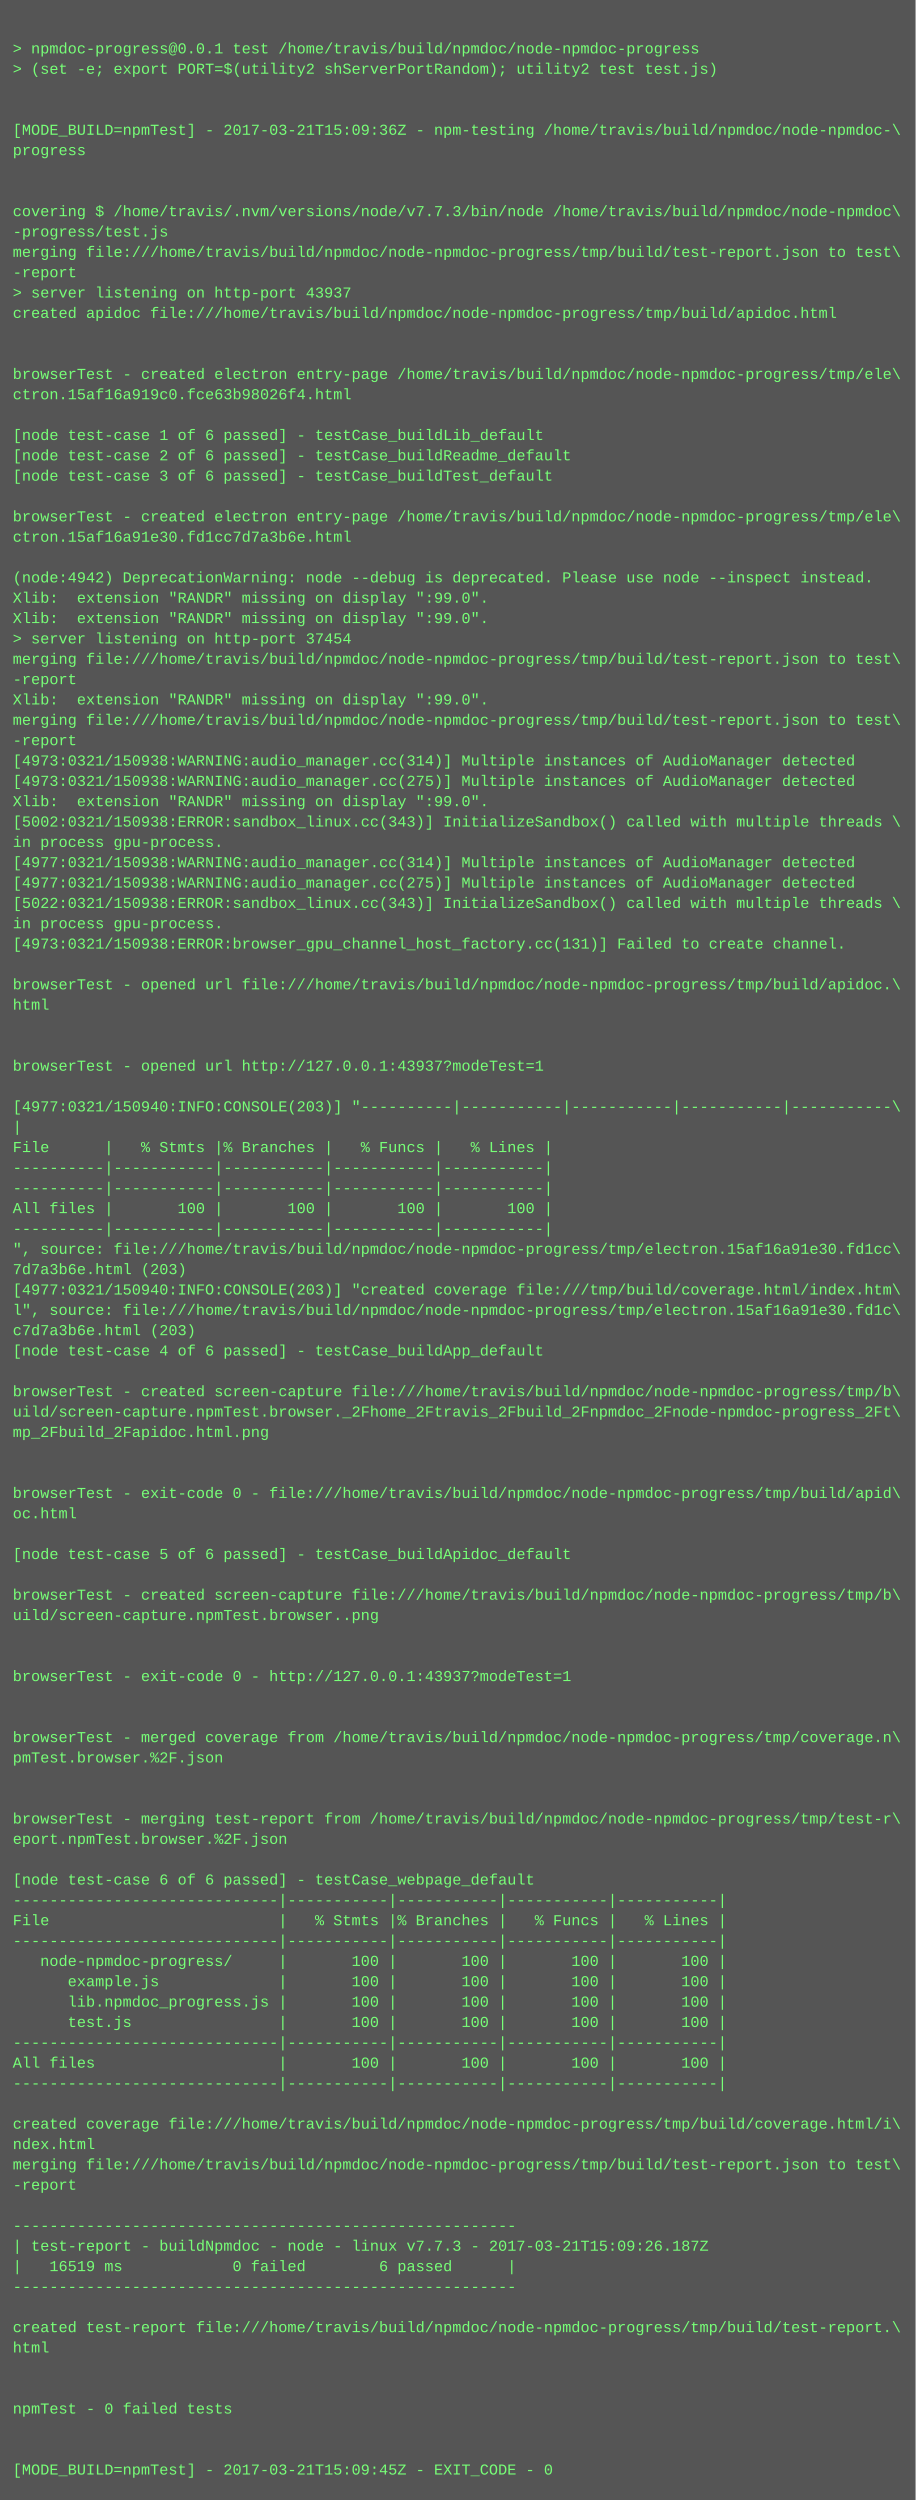
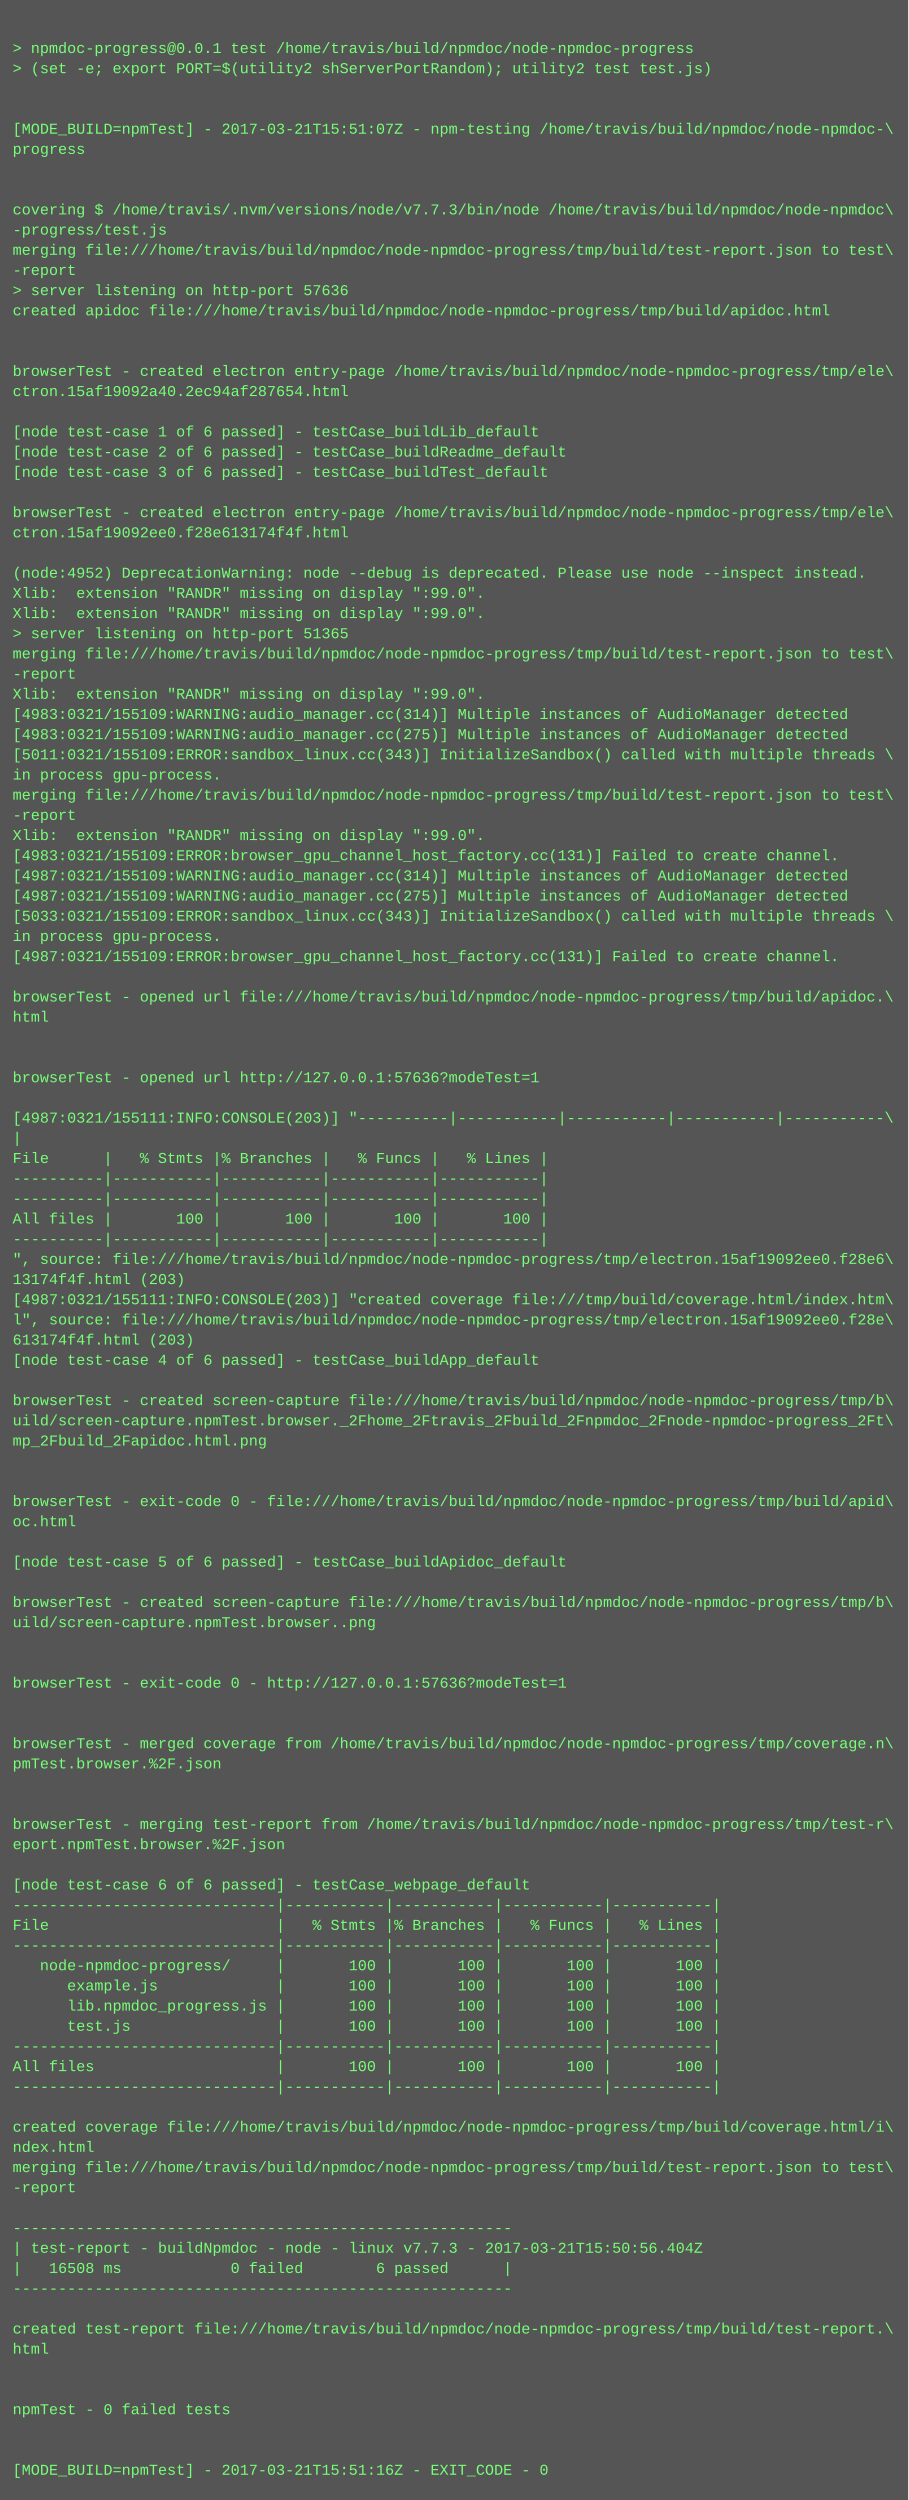
- <svg xmlns="http://www.w3.org/2000/svg" height="1966" width="720">
-   <rect height="1966" fill="#555" width="720" />
+ <svg xmlns="http://www.w3.org/2000/svg" height="1982" width="720">
+   <rect height="1982" fill="#555" width="720" />
  <text fill="#7f7" font-family="Courier New" font-size="12" xml:space="preserve">
    <tspan x="10" y="26" />
    <tspan x="10" y="42">&gt; npmdoc-progress@0.0.1 test /home/travis/build/npmdoc/node-npmdoc-progress</tspan>
    <tspan x="10" y="58">&gt; (set -e; export PORT=$(utility2 shServerPortRandom); utility2 test test.js)</tspan>
    <tspan x="10" y="74" />
    <tspan x="10" y="90" />
-     <tspan x="10" y="106">[MODE_BUILD=npmTest] - 2017-03-21T15:09:36Z - npm-testing /home/travis/build/npmdoc/node-npmdoc-\</tspan>
+     <tspan x="10" y="106">[MODE_BUILD=npmTest] - 2017-03-21T15:51:07Z - npm-testing /home/travis/build/npmdoc/node-npmdoc-\</tspan>
    <tspan x="10" y="122">progress</tspan>
    <tspan x="10" y="138" />
    <tspan x="10" y="154" />
    <tspan x="10" y="170">covering $ /home/travis/.nvm/versions/node/v7.7.3/bin/node /home/travis/build/npmdoc/node-npmdoc\</tspan>
    <tspan x="10" y="186">-progress/test.js</tspan>
    <tspan x="10" y="202">merging file:///home/travis/build/npmdoc/node-npmdoc-progress/tmp/build/test-report.json to test\</tspan>
    <tspan x="10" y="218">-report</tspan>
-     <tspan x="10" y="234">&gt; server listening on http-port 43937</tspan>
+     <tspan x="10" y="234">&gt; server listening on http-port 57636</tspan>
    <tspan x="10" y="250">created apidoc file:///home/travis/build/npmdoc/node-npmdoc-progress/tmp/build/apidoc.html</tspan>
    <tspan x="10" y="266" />
    <tspan x="10" y="282" />
    <tspan x="10" y="298">browserTest - created electron entry-page /home/travis/build/npmdoc/node-npmdoc-progress/tmp/ele\</tspan>
-     <tspan x="10" y="314">ctron.15af16a919c0.fce63b98026f4.html</tspan>
+     <tspan x="10" y="314">ctron.15af19092a40.2ec94af287654.html</tspan>
    <tspan x="10" y="330" />
    <tspan x="10" y="346">[node test-case 1 of 6 passed] - testCase_buildLib_default</tspan>
    <tspan x="10" y="362">[node test-case 2 of 6 passed] - testCase_buildReadme_default</tspan>
    <tspan x="10" y="378">[node test-case 3 of 6 passed] - testCase_buildTest_default</tspan>
    <tspan x="10" y="394" />
    <tspan x="10" y="410">browserTest - created electron entry-page /home/travis/build/npmdoc/node-npmdoc-progress/tmp/ele\</tspan>
-     <tspan x="10" y="426">ctron.15af16a91e30.fd1cc7d7a3b6e.html</tspan>
+     <tspan x="10" y="426">ctron.15af19092ee0.f28e613174f4f.html</tspan>
    <tspan x="10" y="442" />
-     <tspan x="10" y="458">(node:4942) DeprecationWarning: node --debug is deprecated. Please use node --inspect instead.</tspan>
+     <tspan x="10" y="458">(node:4952) DeprecationWarning: node --debug is deprecated. Please use node --inspect instead.</tspan>
    <tspan x="10" y="474">Xlib:  extension "RANDR" missing on display ":99.0".</tspan>
    <tspan x="10" y="490">Xlib:  extension "RANDR" missing on display ":99.0".</tspan>
-     <tspan x="10" y="506">&gt; server listening on http-port 37454</tspan>
+     <tspan x="10" y="506">&gt; server listening on http-port 51365</tspan>
    <tspan x="10" y="522">merging file:///home/travis/build/npmdoc/node-npmdoc-progress/tmp/build/test-report.json to test\</tspan>
    <tspan x="10" y="538">-report</tspan>
    <tspan x="10" y="554">Xlib:  extension "RANDR" missing on display ":99.0".</tspan>
-     <tspan x="10" y="570">merging file:///home/travis/build/npmdoc/node-npmdoc-progress/tmp/build/test-report.json to test\</tspan>
-     <tspan x="10" y="586">-report</tspan>
-     <tspan x="10" y="602">[4973:0321/150938:WARNING:audio_manager.cc(314)] Multiple instances of AudioManager detected</tspan>
-     <tspan x="10" y="618">[4973:0321/150938:WARNING:audio_manager.cc(275)] Multiple instances of AudioManager detected</tspan>
-     <tspan x="10" y="634">Xlib:  extension "RANDR" missing on display ":99.0".</tspan>
-     <tspan x="10" y="650">[5002:0321/150938:ERROR:sandbox_linux.cc(343)] InitializeSandbox() called with multiple threads \</tspan>
-     <tspan x="10" y="666">in process gpu-process. </tspan>
-     <tspan x="10" y="682">[4977:0321/150938:WARNING:audio_manager.cc(314)] Multiple instances of AudioManager detected</tspan>
-     <tspan x="10" y="698">[4977:0321/150938:WARNING:audio_manager.cc(275)] Multiple instances of AudioManager detected</tspan>
-     <tspan x="10" y="714">[5022:0321/150938:ERROR:sandbox_linux.cc(343)] InitializeSandbox() called with multiple threads \</tspan>
-     <tspan x="10" y="730">in process gpu-process. </tspan>
-     <tspan x="10" y="746">[4973:0321/150938:ERROR:browser_gpu_channel_host_factory.cc(131)] Failed to create channel.</tspan>
-     <tspan x="10" y="762" />
-     <tspan x="10" y="778">browserTest - opened url file:///home/travis/build/npmdoc/node-npmdoc-progress/tmp/build/apidoc.\</tspan>
-     <tspan x="10" y="794">html</tspan>
-     <tspan x="10" y="810" />
+     <tspan x="10" y="570">[4983:0321/155109:WARNING:audio_manager.cc(314)] Multiple instances of AudioManager detected</tspan>
+     <tspan x="10" y="586">[4983:0321/155109:WARNING:audio_manager.cc(275)] Multiple instances of AudioManager detected</tspan>
+     <tspan x="10" y="602">[5011:0321/155109:ERROR:sandbox_linux.cc(343)] InitializeSandbox() called with multiple threads \</tspan>
+     <tspan x="10" y="618">in process gpu-process. </tspan>
+     <tspan x="10" y="634">merging file:///home/travis/build/npmdoc/node-npmdoc-progress/tmp/build/test-report.json to test\</tspan>
+     <tspan x="10" y="650">-report</tspan>
+     <tspan x="10" y="666">Xlib:  extension "RANDR" missing on display ":99.0".</tspan>
+     <tspan x="10" y="682">[4983:0321/155109:ERROR:browser_gpu_channel_host_factory.cc(131)] Failed to create channel.</tspan>
+     <tspan x="10" y="698">[4987:0321/155109:WARNING:audio_manager.cc(314)] Multiple instances of AudioManager detected</tspan>
+     <tspan x="10" y="714">[4987:0321/155109:WARNING:audio_manager.cc(275)] Multiple instances of AudioManager detected</tspan>
+     <tspan x="10" y="730">[5033:0321/155109:ERROR:sandbox_linux.cc(343)] InitializeSandbox() called with multiple threads \</tspan>
+     <tspan x="10" y="746">in process gpu-process. </tspan>
+     <tspan x="10" y="762">[4987:0321/155109:ERROR:browser_gpu_channel_host_factory.cc(131)] Failed to create channel.</tspan>
+     <tspan x="10" y="778" />
+     <tspan x="10" y="794">browserTest - opened url file:///home/travis/build/npmdoc/node-npmdoc-progress/tmp/build/apidoc.\</tspan>
+     <tspan x="10" y="810">html</tspan>
    <tspan x="10" y="826" />
-     <tspan x="10" y="842">browserTest - opened url http://127.0.0.1:43937?modeTest=1</tspan>
-     <tspan x="10" y="858" />
-     <tspan x="10" y="874">[4977:0321/150940:INFO:CONSOLE(203)] "----------|-----------|-----------|-----------|-----------\</tspan>
-     <tspan x="10" y="890">|</tspan>
-     <tspan x="10" y="906">File      |   % Stmts |% Branches |   % Funcs |   % Lines |</tspan>
-     <tspan x="10" y="922">----------|-----------|-----------|-----------|-----------|</tspan>
+     <tspan x="10" y="842" />
+     <tspan x="10" y="858">browserTest - opened url http://127.0.0.1:57636?modeTest=1</tspan>
+     <tspan x="10" y="874" />
+     <tspan x="10" y="890">[4987:0321/155111:INFO:CONSOLE(203)] "----------|-----------|-----------|-----------|-----------\</tspan>
+     <tspan x="10" y="906">|</tspan>
+     <tspan x="10" y="922">File      |   % Stmts |% Branches |   % Funcs |   % Lines |</tspan>
    <tspan x="10" y="938">----------|-----------|-----------|-----------|-----------|</tspan>
-     <tspan x="10" y="954">All files |       100 |       100 |       100 |       100 |</tspan>
-     <tspan x="10" y="970">----------|-----------|-----------|-----------|-----------|</tspan>
-     <tspan x="10" y="986">", source: file:///home/travis/build/npmdoc/node-npmdoc-progress/tmp/electron.15af16a91e30.fd1cc\</tspan>
-     <tspan x="10" y="1002">7d7a3b6e.html (203)</tspan>
-     <tspan x="10" y="1018">[4977:0321/150940:INFO:CONSOLE(203)] "created coverage file:///tmp/build/coverage.html/index.htm\</tspan>
-     <tspan x="10" y="1034">l", source: file:///home/travis/build/npmdoc/node-npmdoc-progress/tmp/electron.15af16a91e30.fd1c\</tspan>
-     <tspan x="10" y="1050">c7d7a3b6e.html (203)</tspan>
-     <tspan x="10" y="1066">[node test-case 4 of 6 passed] - testCase_buildApp_default</tspan>
-     <tspan x="10" y="1082" />
-     <tspan x="10" y="1098">browserTest - created screen-capture file:///home/travis/build/npmdoc/node-npmdoc-progress/tmp/b\</tspan>
-     <tspan x="10" y="1114">uild/screen-capture.npmTest.browser._2Fhome_2Ftravis_2Fbuild_2Fnpmdoc_2Fnode-npmdoc-progress_2Ft\</tspan>
-     <tspan x="10" y="1130">mp_2Fbuild_2Fapidoc.html.png</tspan>
-     <tspan x="10" y="1146" />
+     <tspan x="10" y="954">----------|-----------|-----------|-----------|-----------|</tspan>
+     <tspan x="10" y="970">All files |       100 |       100 |       100 |       100 |</tspan>
+     <tspan x="10" y="986">----------|-----------|-----------|-----------|-----------|</tspan>
+     <tspan x="10" y="1002">", source: file:///home/travis/build/npmdoc/node-npmdoc-progress/tmp/electron.15af19092ee0.f28e6\</tspan>
+     <tspan x="10" y="1018">13174f4f.html (203)</tspan>
+     <tspan x="10" y="1034">[4987:0321/155111:INFO:CONSOLE(203)] "created coverage file:///tmp/build/coverage.html/index.htm\</tspan>
+     <tspan x="10" y="1050">l", source: file:///home/travis/build/npmdoc/node-npmdoc-progress/tmp/electron.15af19092ee0.f28e\</tspan>
+     <tspan x="10" y="1066">613174f4f.html (203)</tspan>
+     <tspan x="10" y="1082">[node test-case 4 of 6 passed] - testCase_buildApp_default</tspan>
+     <tspan x="10" y="1098" />
+     <tspan x="10" y="1114">browserTest - created screen-capture file:///home/travis/build/npmdoc/node-npmdoc-progress/tmp/b\</tspan>
+     <tspan x="10" y="1130">uild/screen-capture.npmTest.browser._2Fhome_2Ftravis_2Fbuild_2Fnpmdoc_2Fnode-npmdoc-progress_2Ft\</tspan>
+     <tspan x="10" y="1146">mp_2Fbuild_2Fapidoc.html.png</tspan>
    <tspan x="10" y="1162" />
-     <tspan x="10" y="1178">browserTest - exit-code 0 - file:///home/travis/build/npmdoc/node-npmdoc-progress/tmp/build/apid\</tspan>
-     <tspan x="10" y="1194">oc.html</tspan>
-     <tspan x="10" y="1210" />
-     <tspan x="10" y="1226">[node test-case 5 of 6 passed] - testCase_buildApidoc_default</tspan>
-     <tspan x="10" y="1242" />
-     <tspan x="10" y="1258">browserTest - created screen-capture file:///home/travis/build/npmdoc/node-npmdoc-progress/tmp/b\</tspan>
-     <tspan x="10" y="1274">uild/screen-capture.npmTest.browser..png</tspan>
-     <tspan x="10" y="1290" />
+     <tspan x="10" y="1178" />
+     <tspan x="10" y="1194">browserTest - exit-code 0 - file:///home/travis/build/npmdoc/node-npmdoc-progress/tmp/build/apid\</tspan>
+     <tspan x="10" y="1210">oc.html</tspan>
+     <tspan x="10" y="1226" />
+     <tspan x="10" y="1242">[node test-case 5 of 6 passed] - testCase_buildApidoc_default</tspan>
+     <tspan x="10" y="1258" />
+     <tspan x="10" y="1274">browserTest - created screen-capture file:///home/travis/build/npmdoc/node-npmdoc-progress/tmp/b\</tspan>
+     <tspan x="10" y="1290">uild/screen-capture.npmTest.browser..png</tspan>
    <tspan x="10" y="1306" />
-     <tspan x="10" y="1322">browserTest - exit-code 0 - http://127.0.0.1:43937?modeTest=1</tspan>
-     <tspan x="10" y="1338" />
+     <tspan x="10" y="1322" />
+     <tspan x="10" y="1338">browserTest - exit-code 0 - http://127.0.0.1:57636?modeTest=1</tspan>
    <tspan x="10" y="1354" />
-     <tspan x="10" y="1370">browserTest - merged coverage from /home/travis/build/npmdoc/node-npmdoc-progress/tmp/coverage.n\</tspan>
-     <tspan x="10" y="1386">pmTest.browser.%2F.json</tspan>
-     <tspan x="10" y="1402" />
+     <tspan x="10" y="1370" />
+     <tspan x="10" y="1386">browserTest - merged coverage from /home/travis/build/npmdoc/node-npmdoc-progress/tmp/coverage.n\</tspan>
+     <tspan x="10" y="1402">pmTest.browser.%2F.json</tspan>
    <tspan x="10" y="1418" />
-     <tspan x="10" y="1434">browserTest - merging test-report from /home/travis/build/npmdoc/node-npmdoc-progress/tmp/test-r\</tspan>
-     <tspan x="10" y="1450">eport.npmTest.browser.%2F.json</tspan>
-     <tspan x="10" y="1466" />
-     <tspan x="10" y="1482">[node test-case 6 of 6 passed] - testCase_webpage_default</tspan>
-     <tspan x="10" y="1498">-----------------------------|-----------|-----------|-----------|-----------|</tspan>
-     <tspan x="10" y="1514">File                         |   % Stmts |% Branches |   % Funcs |   % Lines |</tspan>
-     <tspan x="10" y="1530">-----------------------------|-----------|-----------|-----------|-----------|</tspan>
-     <tspan x="10" y="1546">   node-npmdoc-progress/     |       100 |       100 |       100 |       100 |</tspan>
-     <tspan x="10" y="1562">      example.js             |       100 |       100 |       100 |       100 |</tspan>
-     <tspan x="10" y="1578">      lib.npmdoc_progress.js |       100 |       100 |       100 |       100 |</tspan>
-     <tspan x="10" y="1594">      test.js                |       100 |       100 |       100 |       100 |</tspan>
-     <tspan x="10" y="1610">-----------------------------|-----------|-----------|-----------|-----------|</tspan>
-     <tspan x="10" y="1626">All files                    |       100 |       100 |       100 |       100 |</tspan>
-     <tspan x="10" y="1642">-----------------------------|-----------|-----------|-----------|-----------|</tspan>
-     <tspan x="10" y="1658" />
-     <tspan x="10" y="1674">created coverage file:///home/travis/build/npmdoc/node-npmdoc-progress/tmp/build/coverage.html/i\</tspan>
-     <tspan x="10" y="1690">ndex.html</tspan>
-     <tspan x="10" y="1706">merging file:///home/travis/build/npmdoc/node-npmdoc-progress/tmp/build/test-report.json to test\</tspan>
-     <tspan x="10" y="1722">-report</tspan>
-     <tspan x="10" y="1738" />
-     <tspan x="10" y="1754">-------------------------------------------------------</tspan>
-     <tspan x="10" y="1770">| test-report - buildNpmdoc - node - linux v7.7.3 - 2017-03-21T15:09:26.187Z</tspan>
-     <tspan x="10" y="1786">|   16519 ms            0 failed        6 passed      |</tspan>
-     <tspan x="10" y="1802">-------------------------------------------------------</tspan>
-     <tspan x="10" y="1818" />
-     <tspan x="10" y="1834">created test-report file:///home/travis/build/npmdoc/node-npmdoc-progress/tmp/build/test-report.\</tspan>
-     <tspan x="10" y="1850">html</tspan>
-     <tspan x="10" y="1866" />
+     <tspan x="10" y="1434" />
+     <tspan x="10" y="1450">browserTest - merging test-report from /home/travis/build/npmdoc/node-npmdoc-progress/tmp/test-r\</tspan>
+     <tspan x="10" y="1466">eport.npmTest.browser.%2F.json</tspan>
+     <tspan x="10" y="1482" />
+     <tspan x="10" y="1498">[node test-case 6 of 6 passed] - testCase_webpage_default</tspan>
+     <tspan x="10" y="1514">-----------------------------|-----------|-----------|-----------|-----------|</tspan>
+     <tspan x="10" y="1530">File                         |   % Stmts |% Branches |   % Funcs |   % Lines |</tspan>
+     <tspan x="10" y="1546">-----------------------------|-----------|-----------|-----------|-----------|</tspan>
+     <tspan x="10" y="1562">   node-npmdoc-progress/     |       100 |       100 |       100 |       100 |</tspan>
+     <tspan x="10" y="1578">      example.js             |       100 |       100 |       100 |       100 |</tspan>
+     <tspan x="10" y="1594">      lib.npmdoc_progress.js |       100 |       100 |       100 |       100 |</tspan>
+     <tspan x="10" y="1610">      test.js                |       100 |       100 |       100 |       100 |</tspan>
+     <tspan x="10" y="1626">-----------------------------|-----------|-----------|-----------|-----------|</tspan>
+     <tspan x="10" y="1642">All files                    |       100 |       100 |       100 |       100 |</tspan>
+     <tspan x="10" y="1658">-----------------------------|-----------|-----------|-----------|-----------|</tspan>
+     <tspan x="10" y="1674" />
+     <tspan x="10" y="1690">created coverage file:///home/travis/build/npmdoc/node-npmdoc-progress/tmp/build/coverage.html/i\</tspan>
+     <tspan x="10" y="1706">ndex.html</tspan>
+     <tspan x="10" y="1722">merging file:///home/travis/build/npmdoc/node-npmdoc-progress/tmp/build/test-report.json to test\</tspan>
+     <tspan x="10" y="1738">-report</tspan>
+     <tspan x="10" y="1754" />
+     <tspan x="10" y="1770">-------------------------------------------------------</tspan>
+     <tspan x="10" y="1786">| test-report - buildNpmdoc - node - linux v7.7.3 - 2017-03-21T15:50:56.404Z</tspan>
+     <tspan x="10" y="1802">|   16508 ms            0 failed        6 passed      |</tspan>
+     <tspan x="10" y="1818">-------------------------------------------------------</tspan>
+     <tspan x="10" y="1834" />
+     <tspan x="10" y="1850">created test-report file:///home/travis/build/npmdoc/node-npmdoc-progress/tmp/build/test-report.\</tspan>
+     <tspan x="10" y="1866">html</tspan>
    <tspan x="10" y="1882" />
-     <tspan x="10" y="1898">npmTest - 0 failed tests</tspan>
-     <tspan x="10" y="1914" />
+     <tspan x="10" y="1898" />
+     <tspan x="10" y="1914">npmTest - 0 failed tests</tspan>
    <tspan x="10" y="1930" />
-     <tspan x="10" y="1946">[MODE_BUILD=npmTest] - 2017-03-21T15:09:45Z - EXIT_CODE - 0</tspan>
+     <tspan x="10" y="1946" />
+     <tspan x="10" y="1962">[MODE_BUILD=npmTest] - 2017-03-21T15:51:16Z - EXIT_CODE - 0</tspan>
  </text>
</svg>
